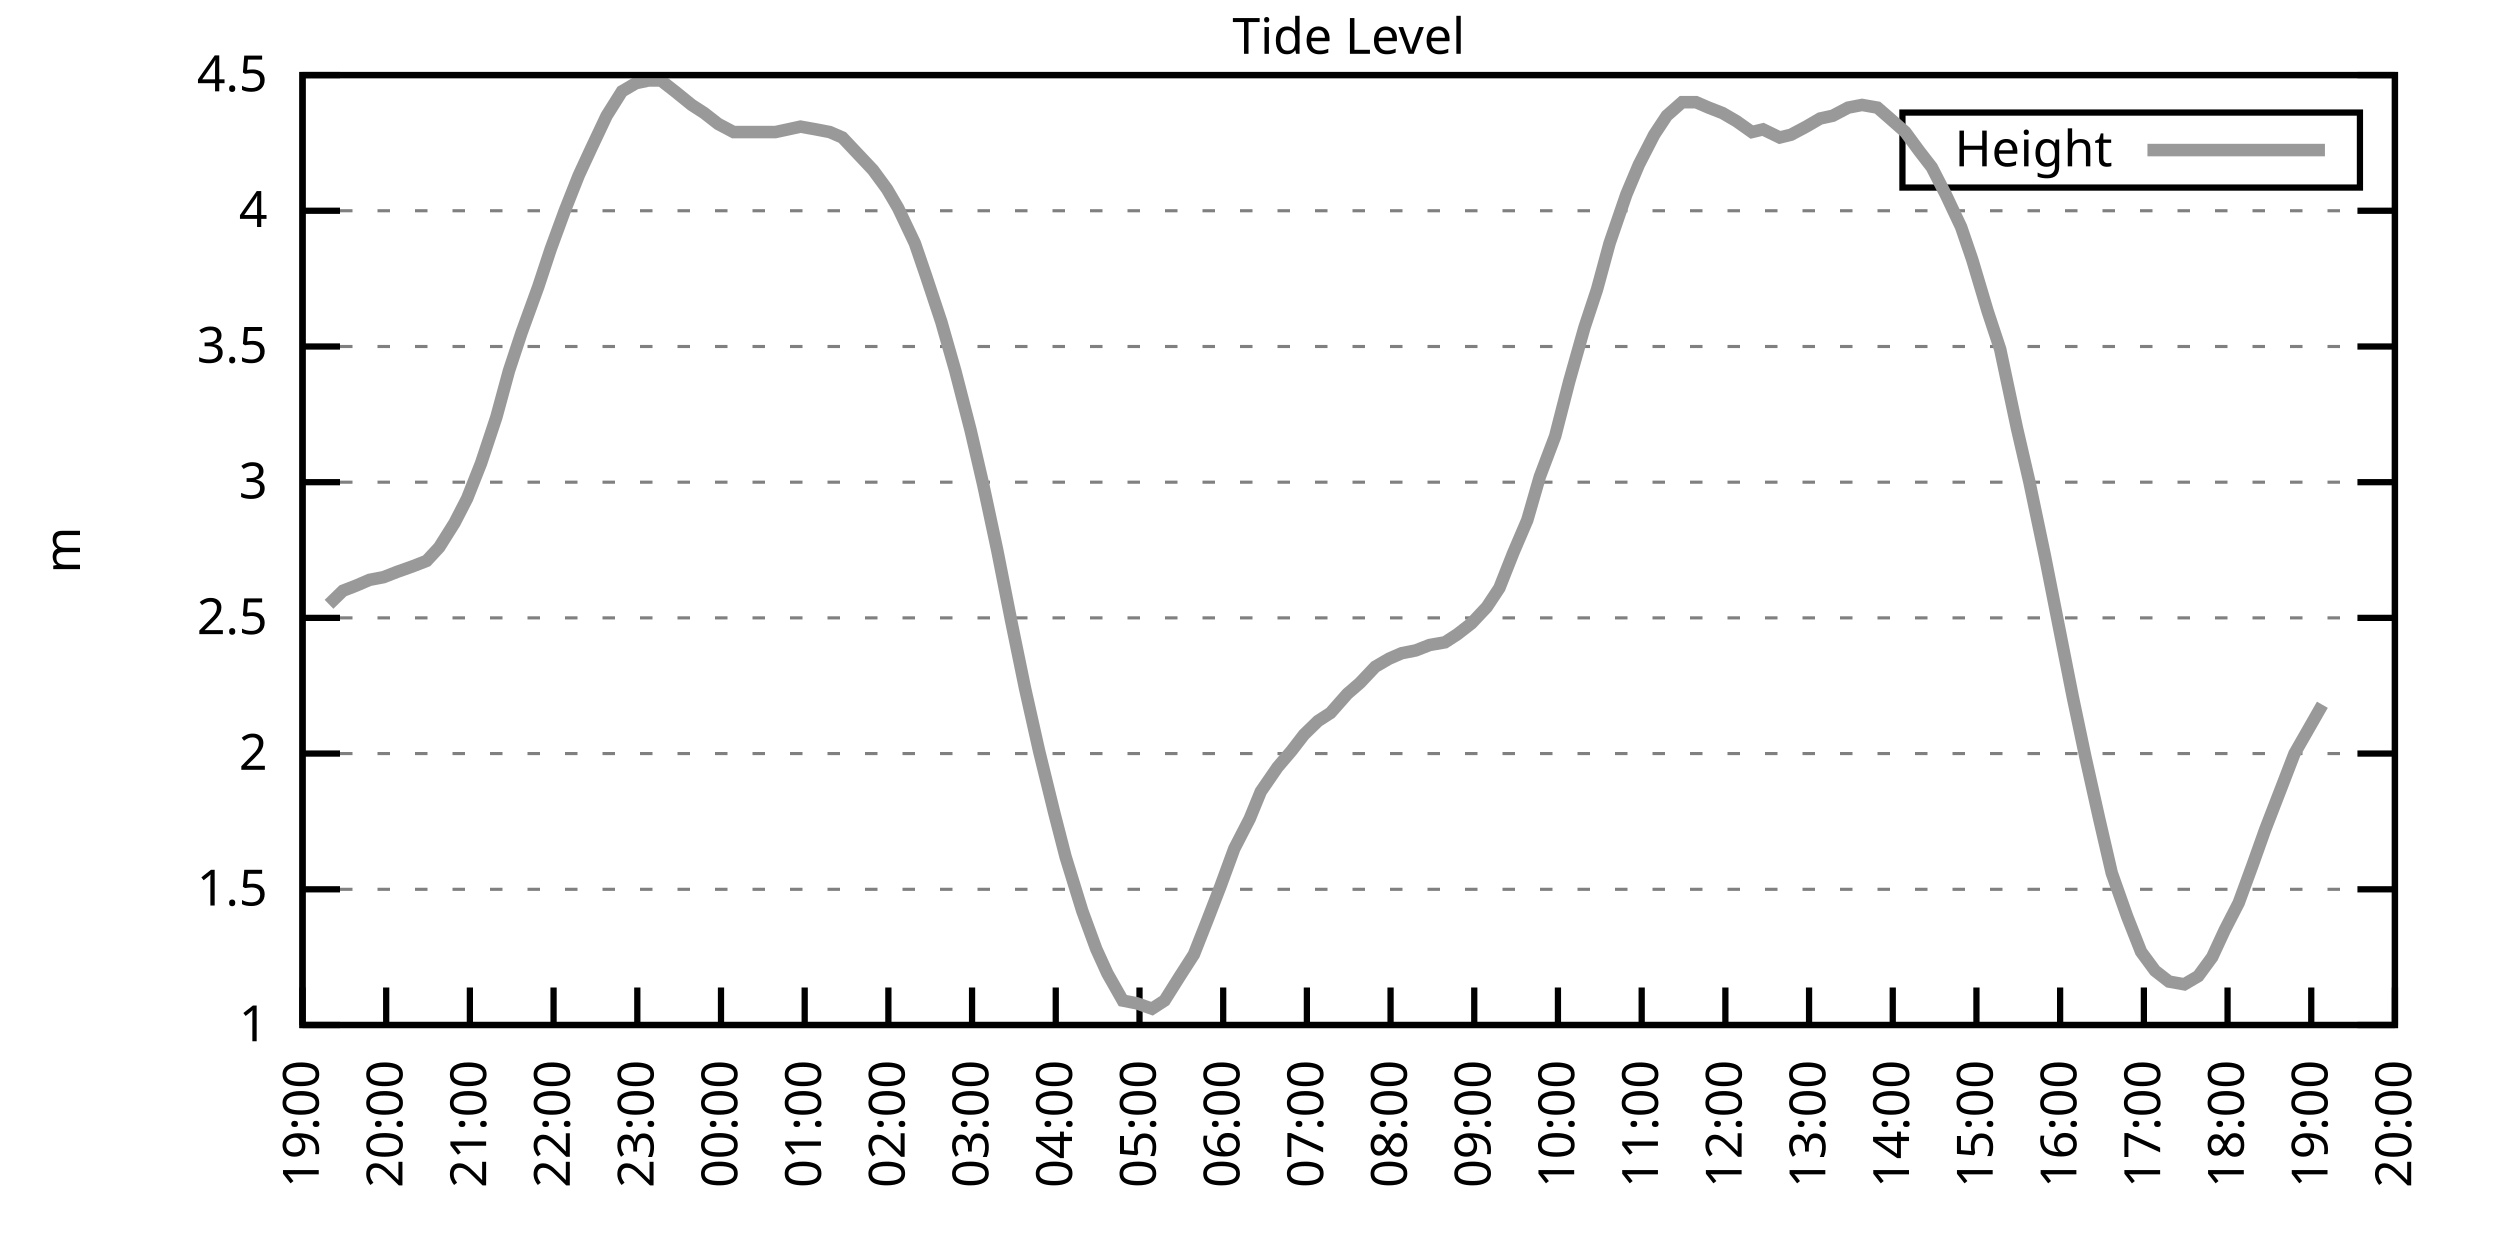
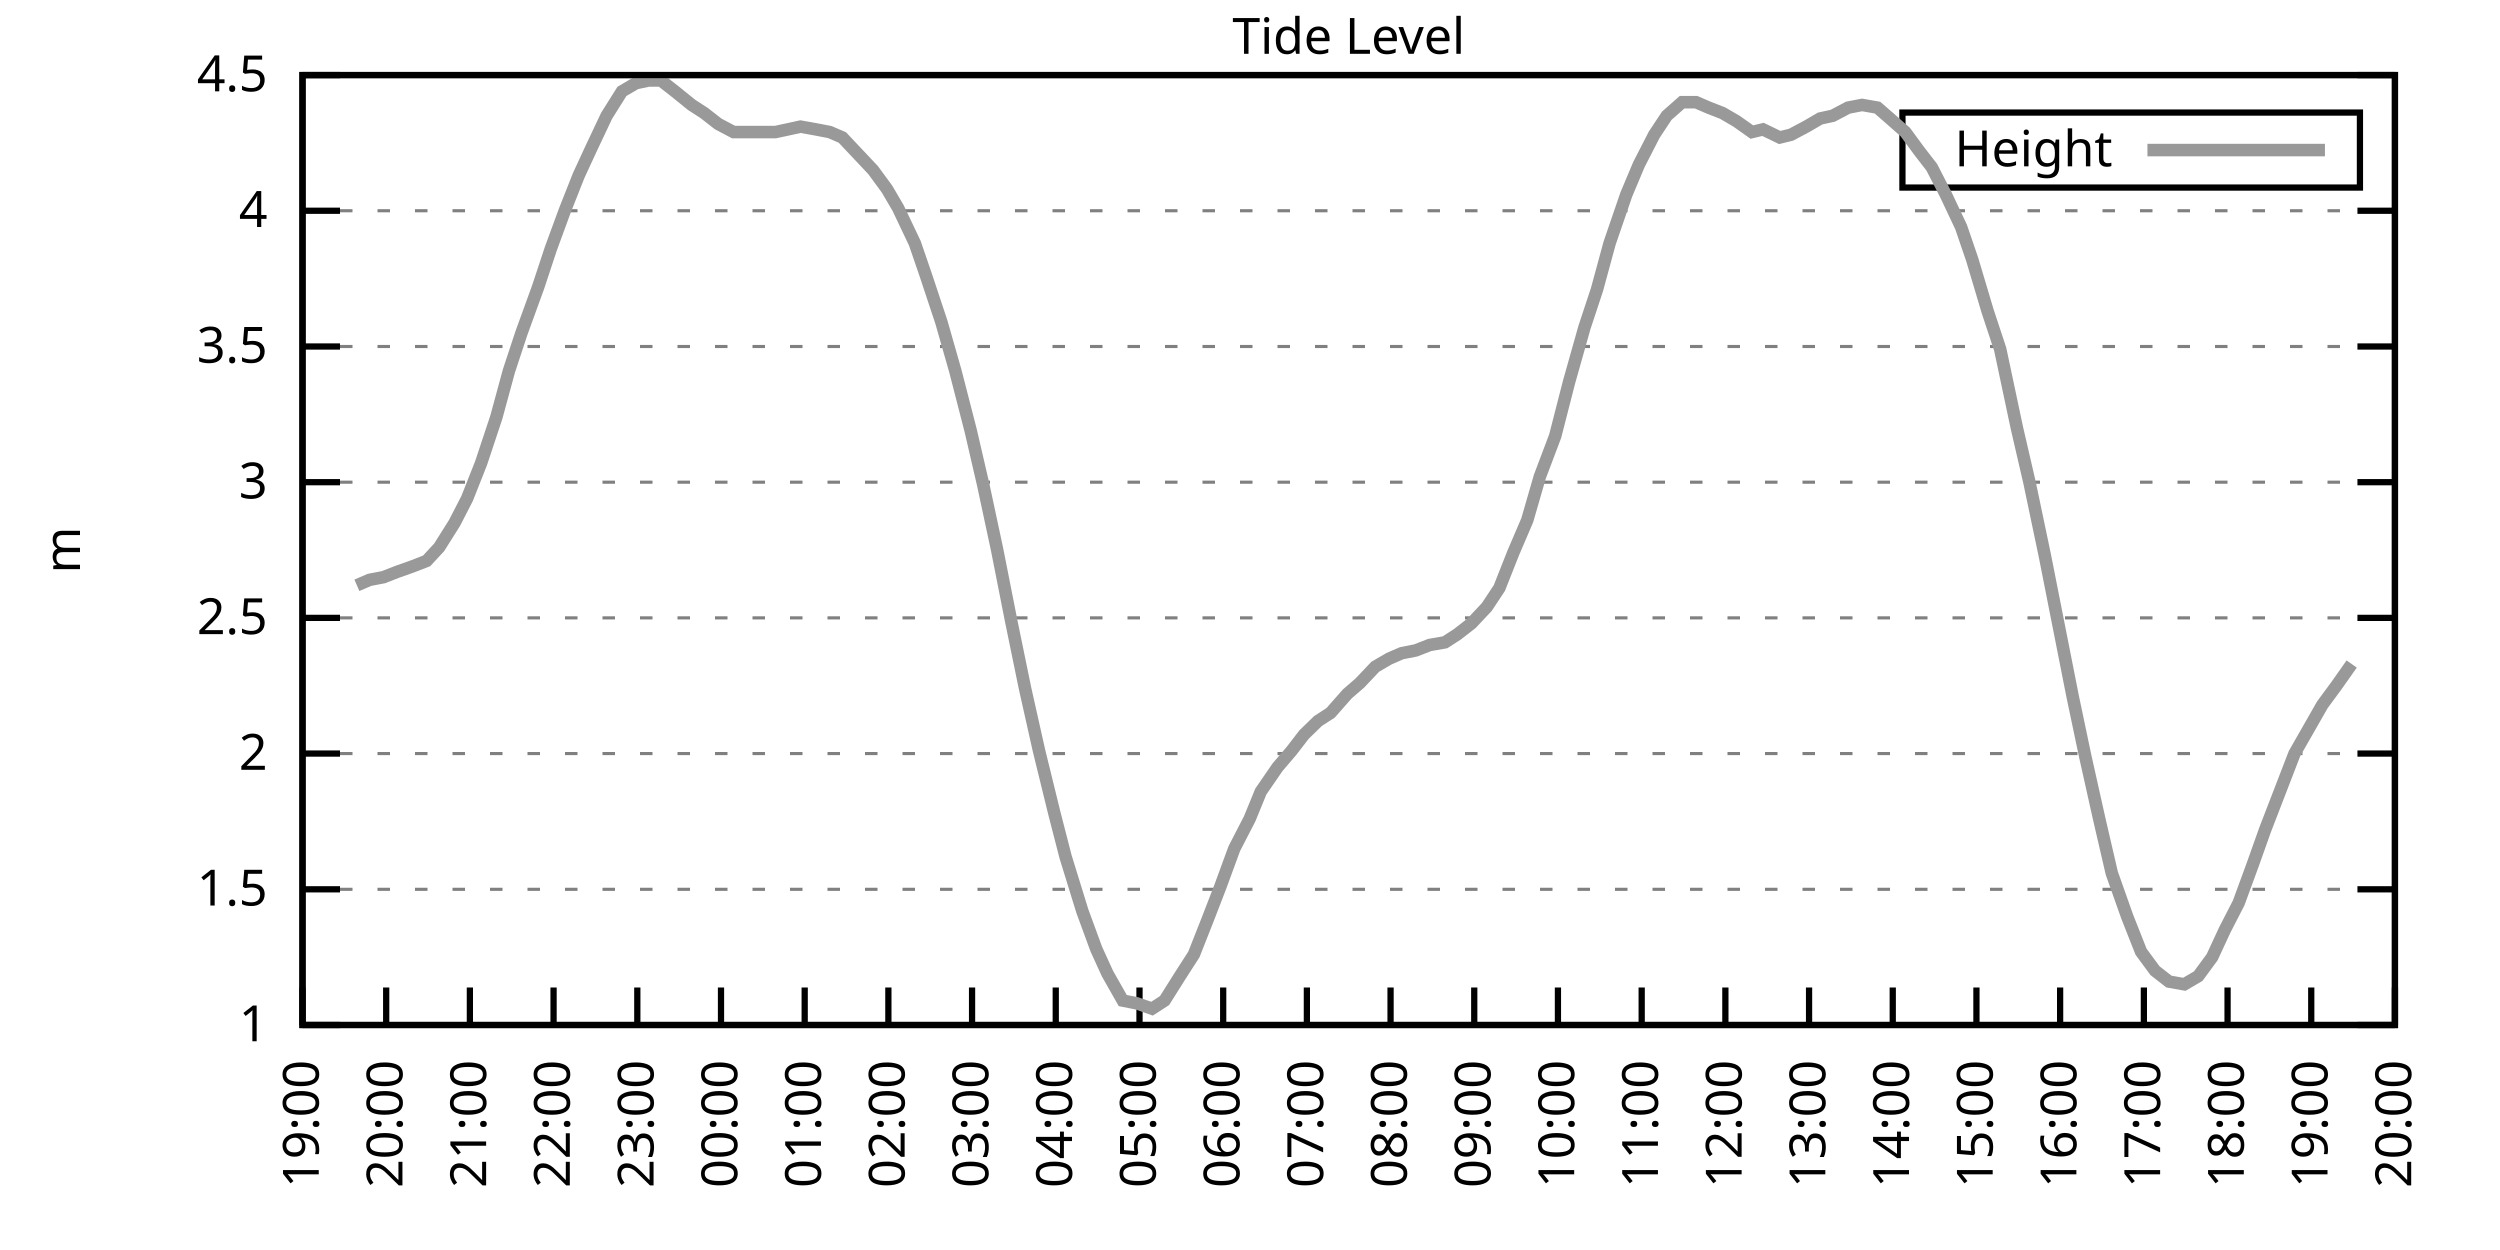
<svg xmlns="http://www.w3.org/2000/svg" xmlns:xlink="http://www.w3.org/1999/xlink" width="400" height="200" viewBox="0 0 400 200">
  <g id="gnuplot_canvas">
    <rect x="0" y="0" width="400" height="200" fill="none" />
    <defs>
      <circle id="gpDot" r="0.5" stroke-width="0.5" stroke="currentColor" />
      <path id="gpPt0" stroke-width="0.333" stroke="currentColor" d="M-1,0 h2 M0,-1 v2" />
      <path id="gpPt1" stroke-width="0.333" stroke="currentColor" d="M-1,-1 L1,1 M1,-1 L-1,1" />
      <path id="gpPt2" stroke-width="0.333" stroke="currentColor" d="M-1,0 L1,0 M0,-1 L0,1 M-1,-1 L1,1 M-1,1 L1,-1" />
      <rect id="gpPt3" stroke-width="0.333" stroke="currentColor" x="-1" y="-1" width="2" height="2" />
      <rect id="gpPt4" stroke-width="0.333" stroke="currentColor" fill="currentColor" x="-1" y="-1" width="2" height="2" />
      <circle id="gpPt5" stroke-width="0.333" stroke="currentColor" cx="0" cy="0" r="1" />
      <use xlink:href="#gpPt5" id="gpPt6" fill="currentColor" stroke="none" />
      <path id="gpPt7" stroke-width="0.333" stroke="currentColor" d="M0,-1.33 L-1.33,0.67 L1.33,0.67 z" />
      <use xlink:href="#gpPt7" id="gpPt8" fill="currentColor" stroke="none" />
      <use xlink:href="#gpPt7" id="gpPt9" stroke="currentColor" transform="rotate(180)" />
      <use xlink:href="#gpPt9" id="gpPt10" fill="currentColor" stroke="none" />
      <use xlink:href="#gpPt3" id="gpPt11" stroke="currentColor" transform="rotate(45)" />
      <use xlink:href="#gpPt11" id="gpPt12" fill="currentColor" stroke="none" />
      <path id="gpPt13" stroke-width="0.333" stroke="currentColor" d="M0,1.330 L1.265,0.411 L0.782,-1.067 L-0.782,-1.076 L-1.265,0.411 z" />
      <use xlink:href="#gpPt13" id="gpPt14" fill="currentColor" stroke="none" />
      <filter id="textbox" filterUnits="objectBoundingBox" x="0" y="0" height="1" width="1">
        <feFlood flood-color="white" flood-opacity="1" result="bgnd" />
        <feComposite in="SourceGraphic" in2="bgnd" operator="atop" />
      </filter>
      <filter id="greybox" filterUnits="objectBoundingBox" x="0" y="0" height="1" width="1">
        <feFlood flood-color="lightgrey" flood-opacity="1" result="grey" />
        <feComposite in="SourceGraphic" in2="grey" operator="atop" />
      </filter>
    </defs>
    <g fill="none" color="white" stroke="currentColor" stroke-width="1.00" stroke-linecap="butt" stroke-linejoin="miter">
</g>
    <g fill="none" color="black" stroke="currentColor" stroke-width="1.00" stroke-linecap="butt" stroke-linejoin="miter">
      <g stroke="none" shape-rendering="crispEdges">
        <polygon fill="rgb(255, 255, 255)" points="48.40,164.00 383.18,164.00 383.18,12.02 48.40,12.02 " />
      </g>
    </g>
    <g fill="none" color="black" stroke="currentColor" stroke-width="1.00" stroke-linecap="butt" stroke-linejoin="miter">
</g>
    <g fill="none" color="black" stroke="black" stroke-width="0.50" stroke-linecap="butt" stroke-linejoin="miter">
</g>
    <g fill="none" color="gray" stroke="currentColor" stroke-width="0.50" stroke-linecap="butt" stroke-linejoin="miter">
      <path stroke="gray" stroke-dasharray="2,4" class="gridline" d="M48.40,164.00 L383.19,164.00  " />
    </g>
    <g fill="none" color="gray" stroke="gray" stroke-width="1.00" stroke-linecap="butt" stroke-linejoin="miter">
</g>
    <g fill="none" color="black" stroke="currentColor" stroke-width="1.00" stroke-linecap="butt" stroke-linejoin="miter">
      <path stroke="black" d="M48.40,164.00 L54.40,164.00 M383.19,164.00 L377.19,164.00  " />
      <g transform="translate(42.80,166.60)" stroke="none" fill="black" font-family="Sans" font-size="8.00" text-anchor="end">
        <text>
          <tspan font-family="Sans"> 1</tspan>
        </text>
      </g>
    </g>
    <g fill="none" color="black" stroke="currentColor" stroke-width="1.00" stroke-linecap="butt" stroke-linejoin="miter">
</g>
    <g fill="none" color="black" stroke="black" stroke-width="0.50" stroke-linecap="butt" stroke-linejoin="miter">
</g>
    <g fill="none" color="gray" stroke="currentColor" stroke-width="0.50" stroke-linecap="butt" stroke-linejoin="miter">
      <path stroke="gray" stroke-dasharray="2,4" class="gridline" d="M48.40,142.29 L383.19,142.29  " />
    </g>
    <g fill="none" color="gray" stroke="gray" stroke-width="1.00" stroke-linecap="butt" stroke-linejoin="miter">
</g>
    <g fill="none" color="black" stroke="currentColor" stroke-width="1.00" stroke-linecap="butt" stroke-linejoin="miter">
      <path stroke="black" d="M48.40,142.29 L54.40,142.29 M383.19,142.29 L377.19,142.29  " />
      <g transform="translate(42.80,144.89)" stroke="none" fill="black" font-family="Sans" font-size="8.00" text-anchor="end">
        <text>
          <tspan font-family="Sans"> 1.5</tspan>
        </text>
      </g>
    </g>
    <g fill="none" color="black" stroke="currentColor" stroke-width="1.00" stroke-linecap="butt" stroke-linejoin="miter">
</g>
    <g fill="none" color="black" stroke="black" stroke-width="0.50" stroke-linecap="butt" stroke-linejoin="miter">
</g>
    <g fill="none" color="gray" stroke="currentColor" stroke-width="0.50" stroke-linecap="butt" stroke-linejoin="miter">
      <path stroke="gray" stroke-dasharray="2,4" class="gridline" d="M48.40,120.57 L383.19,120.57  " />
    </g>
    <g fill="none" color="gray" stroke="gray" stroke-width="1.00" stroke-linecap="butt" stroke-linejoin="miter">
</g>
    <g fill="none" color="black" stroke="currentColor" stroke-width="1.00" stroke-linecap="butt" stroke-linejoin="miter">
      <path stroke="black" d="M48.40,120.57 L54.40,120.57 M383.19,120.57 L377.19,120.57  " />
      <g transform="translate(42.80,123.17)" stroke="none" fill="black" font-family="Sans" font-size="8.00" text-anchor="end">
        <text>
          <tspan font-family="Sans"> 2</tspan>
        </text>
      </g>
    </g>
    <g fill="none" color="black" stroke="currentColor" stroke-width="1.00" stroke-linecap="butt" stroke-linejoin="miter">
</g>
    <g fill="none" color="black" stroke="black" stroke-width="0.50" stroke-linecap="butt" stroke-linejoin="miter">
</g>
    <g fill="none" color="gray" stroke="currentColor" stroke-width="0.50" stroke-linecap="butt" stroke-linejoin="miter">
      <path stroke="gray" stroke-dasharray="2,4" class="gridline" d="M48.40,98.86 L383.19,98.86  " />
    </g>
    <g fill="none" color="gray" stroke="gray" stroke-width="1.00" stroke-linecap="butt" stroke-linejoin="miter">
</g>
    <g fill="none" color="black" stroke="currentColor" stroke-width="1.00" stroke-linecap="butt" stroke-linejoin="miter">
      <path stroke="black" d="M48.40,98.86 L54.40,98.86 M383.19,98.86 L377.19,98.86  " />
      <g transform="translate(42.80,101.46)" stroke="none" fill="black" font-family="Sans" font-size="8.00" text-anchor="end">
        <text>
          <tspan font-family="Sans"> 2.5</tspan>
        </text>
      </g>
    </g>
    <g fill="none" color="black" stroke="currentColor" stroke-width="1.00" stroke-linecap="butt" stroke-linejoin="miter">
</g>
    <g fill="none" color="black" stroke="black" stroke-width="0.50" stroke-linecap="butt" stroke-linejoin="miter">
</g>
    <g fill="none" color="gray" stroke="currentColor" stroke-width="0.50" stroke-linecap="butt" stroke-linejoin="miter">
      <path stroke="gray" stroke-dasharray="2,4" class="gridline" d="M48.40,77.15 L383.19,77.15  " />
    </g>
    <g fill="none" color="gray" stroke="gray" stroke-width="1.00" stroke-linecap="butt" stroke-linejoin="miter">
</g>
    <g fill="none" color="black" stroke="currentColor" stroke-width="1.00" stroke-linecap="butt" stroke-linejoin="miter">
      <path stroke="black" d="M48.40,77.15 L54.40,77.15 M383.19,77.15 L377.19,77.15  " />
      <g transform="translate(42.80,79.75)" stroke="none" fill="black" font-family="Sans" font-size="8.00" text-anchor="end">
        <text>
          <tspan font-family="Sans"> 3</tspan>
        </text>
      </g>
    </g>
    <g fill="none" color="black" stroke="currentColor" stroke-width="1.00" stroke-linecap="butt" stroke-linejoin="miter">
</g>
    <g fill="none" color="black" stroke="black" stroke-width="0.50" stroke-linecap="butt" stroke-linejoin="miter">
</g>
    <g fill="none" color="gray" stroke="currentColor" stroke-width="0.50" stroke-linecap="butt" stroke-linejoin="miter">
      <path stroke="gray" stroke-dasharray="2,4" class="gridline" d="M48.40,55.44 L383.19,55.44  " />
    </g>
    <g fill="none" color="gray" stroke="gray" stroke-width="1.00" stroke-linecap="butt" stroke-linejoin="miter">
</g>
    <g fill="none" color="black" stroke="currentColor" stroke-width="1.00" stroke-linecap="butt" stroke-linejoin="miter">
      <path stroke="black" d="M48.40,55.44 L54.40,55.44 M383.19,55.44 L377.19,55.44  " />
      <g transform="translate(42.80,58.04)" stroke="none" fill="black" font-family="Sans" font-size="8.00" text-anchor="end">
        <text>
          <tspan font-family="Sans"> 3.5</tspan>
        </text>
      </g>
    </g>
    <g fill="none" color="black" stroke="currentColor" stroke-width="1.00" stroke-linecap="butt" stroke-linejoin="miter">
</g>
    <g fill="none" color="black" stroke="black" stroke-width="0.50" stroke-linecap="butt" stroke-linejoin="miter">
</g>
    <g fill="none" color="gray" stroke="currentColor" stroke-width="0.50" stroke-linecap="butt" stroke-linejoin="miter">
      <path stroke="gray" stroke-dasharray="2,4" class="gridline" d="M48.40,33.72 L383.19,33.72  " />
    </g>
    <g fill="none" color="gray" stroke="gray" stroke-width="1.00" stroke-linecap="butt" stroke-linejoin="miter">
</g>
    <g fill="none" color="black" stroke="currentColor" stroke-width="1.00" stroke-linecap="butt" stroke-linejoin="miter">
      <path stroke="black" d="M48.40,33.72 L54.40,33.72 M383.19,33.72 L377.19,33.72  " />
      <g transform="translate(42.80,36.32)" stroke="none" fill="black" font-family="Sans" font-size="8.00" text-anchor="end">
        <text>
          <tspan font-family="Sans"> 4</tspan>
        </text>
      </g>
    </g>
    <g fill="none" color="black" stroke="currentColor" stroke-width="1.00" stroke-linecap="butt" stroke-linejoin="miter">
</g>
    <g fill="none" color="black" stroke="black" stroke-width="0.50" stroke-linecap="butt" stroke-linejoin="miter">
</g>
    <g fill="none" color="gray" stroke="currentColor" stroke-width="0.50" stroke-linecap="butt" stroke-linejoin="miter">
      <path stroke="gray" stroke-dasharray="2,4" class="gridline" d="M48.40,12.01 L383.19,12.01  " />
    </g>
    <g fill="none" color="gray" stroke="gray" stroke-width="1.00" stroke-linecap="butt" stroke-linejoin="miter">
</g>
    <g fill="none" color="black" stroke="currentColor" stroke-width="1.00" stroke-linecap="butt" stroke-linejoin="miter">
      <path stroke="black" d="M48.40,12.01 L54.40,12.01 M383.19,12.01 L377.19,12.01  " />
      <g transform="translate(42.80,14.61)" stroke="none" fill="black" font-family="Sans" font-size="8.00" text-anchor="end">
        <text>
          <tspan font-family="Sans"> 4.5</tspan>
        </text>
      </g>
    </g>
    <g fill="none" color="black" stroke="currentColor" stroke-width="1.00" stroke-linecap="butt" stroke-linejoin="miter">
      <path stroke="black" d="M48.40,164.00 L48.40,158.00  " />
      <g transform="translate(51.00,169.60) rotate(270.00)" stroke="none" fill="black" font-family="Sans" font-size="8.00" text-anchor="end">
        <text>
          <tspan font-family="Sans">19:00</tspan>
        </text>
      </g>
    </g>
    <g fill="none" color="black" stroke="currentColor" stroke-width="1.00" stroke-linecap="butt" stroke-linejoin="miter">
      <path stroke="black" d="M61.79,164.00 L61.79,158.00  " />
      <g transform="translate(64.39,169.60) rotate(270.00)" stroke="none" fill="black" font-family="Sans" font-size="8.00" text-anchor="end">
        <text>
          <tspan font-family="Sans">20:00</tspan>
        </text>
      </g>
    </g>
    <g fill="none" color="black" stroke="currentColor" stroke-width="1.00" stroke-linecap="butt" stroke-linejoin="miter">
      <path stroke="black" d="M75.18,164.00 L75.18,158.00  " />
      <g transform="translate(77.78,169.60) rotate(270.00)" stroke="none" fill="black" font-family="Sans" font-size="8.00" text-anchor="end">
        <text>
          <tspan font-family="Sans">21:00</tspan>
        </text>
      </g>
    </g>
    <g fill="none" color="black" stroke="currentColor" stroke-width="1.00" stroke-linecap="butt" stroke-linejoin="miter">
      <path stroke="black" d="M88.57,164.00 L88.57,158.00  " />
      <g transform="translate(91.17,169.60) rotate(270.00)" stroke="none" fill="black" font-family="Sans" font-size="8.00" text-anchor="end">
        <text>
          <tspan font-family="Sans">22:00</tspan>
        </text>
      </g>
    </g>
    <g fill="none" color="black" stroke="currentColor" stroke-width="1.00" stroke-linecap="butt" stroke-linejoin="miter">
      <path stroke="black" d="M101.97,164.00 L101.97,158.00  " />
      <g transform="translate(104.57,169.60) rotate(270.00)" stroke="none" fill="black" font-family="Sans" font-size="8.00" text-anchor="end">
        <text>
          <tspan font-family="Sans">23:00</tspan>
        </text>
      </g>
    </g>
    <g fill="none" color="black" stroke="currentColor" stroke-width="1.00" stroke-linecap="butt" stroke-linejoin="miter">
      <path stroke="black" d="M115.36,164.00 L115.36,158.00  " />
      <g transform="translate(117.96,169.60) rotate(270.00)" stroke="none" fill="black" font-family="Sans" font-size="8.00" text-anchor="end">
        <text>
          <tspan font-family="Sans">00:00</tspan>
        </text>
      </g>
    </g>
    <g fill="none" color="black" stroke="currentColor" stroke-width="1.00" stroke-linecap="butt" stroke-linejoin="miter">
      <path stroke="black" d="M128.75,164.00 L128.75,158.00  " />
      <g transform="translate(131.35,169.60) rotate(270.00)" stroke="none" fill="black" font-family="Sans" font-size="8.00" text-anchor="end">
        <text>
          <tspan font-family="Sans">01:00</tspan>
        </text>
      </g>
    </g>
    <g fill="none" color="black" stroke="currentColor" stroke-width="1.00" stroke-linecap="butt" stroke-linejoin="miter">
      <path stroke="black" d="M142.14,164.00 L142.14,158.00  " />
      <g transform="translate(144.74,169.60) rotate(270.00)" stroke="none" fill="black" font-family="Sans" font-size="8.00" text-anchor="end">
        <text>
          <tspan font-family="Sans">02:00</tspan>
        </text>
      </g>
    </g>
    <g fill="none" color="black" stroke="currentColor" stroke-width="1.00" stroke-linecap="butt" stroke-linejoin="miter">
      <path stroke="black" d="M155.53,164.00 L155.53,158.00  " />
      <g transform="translate(158.13,169.60) rotate(270.00)" stroke="none" fill="black" font-family="Sans" font-size="8.00" text-anchor="end">
        <text>
          <tspan font-family="Sans">03:00</tspan>
        </text>
      </g>
    </g>
    <g fill="none" color="black" stroke="currentColor" stroke-width="1.00" stroke-linecap="butt" stroke-linejoin="miter">
      <path stroke="black" d="M168.92,164.00 L168.92,158.00  " />
      <g transform="translate(171.52,169.60) rotate(270.00)" stroke="none" fill="black" font-family="Sans" font-size="8.00" text-anchor="end">
        <text>
          <tspan font-family="Sans">04:00</tspan>
        </text>
      </g>
    </g>
    <g fill="none" color="black" stroke="currentColor" stroke-width="1.00" stroke-linecap="butt" stroke-linejoin="miter">
      <path stroke="black" d="M182.32,164.00 L182.32,158.00  " />
      <g transform="translate(184.92,169.60) rotate(270.00)" stroke="none" fill="black" font-family="Sans" font-size="8.00" text-anchor="end">
        <text>
          <tspan font-family="Sans">05:00</tspan>
        </text>
      </g>
    </g>
    <g fill="none" color="black" stroke="currentColor" stroke-width="1.00" stroke-linecap="butt" stroke-linejoin="miter">
      <path stroke="black" d="M195.71,164.00 L195.71,158.00  " />
      <g transform="translate(198.31,169.60) rotate(270.00)" stroke="none" fill="black" font-family="Sans" font-size="8.00" text-anchor="end">
        <text>
          <tspan font-family="Sans">06:00</tspan>
        </text>
      </g>
    </g>
    <g fill="none" color="black" stroke="currentColor" stroke-width="1.00" stroke-linecap="butt" stroke-linejoin="miter">
      <path stroke="black" d="M209.10,164.00 L209.10,158.00  " />
      <g transform="translate(211.70,169.60) rotate(270.00)" stroke="none" fill="black" font-family="Sans" font-size="8.00" text-anchor="end">
        <text>
          <tspan font-family="Sans">07:00</tspan>
        </text>
      </g>
    </g>
    <g fill="none" color="black" stroke="currentColor" stroke-width="1.00" stroke-linecap="butt" stroke-linejoin="miter">
      <path stroke="black" d="M222.49,164.00 L222.49,158.00  " />
      <g transform="translate(225.09,169.60) rotate(270.00)" stroke="none" fill="black" font-family="Sans" font-size="8.00" text-anchor="end">
        <text>
          <tspan font-family="Sans">08:00</tspan>
        </text>
      </g>
    </g>
    <g fill="none" color="black" stroke="currentColor" stroke-width="1.00" stroke-linecap="butt" stroke-linejoin="miter">
      <path stroke="black" d="M235.88,164.00 L235.88,158.00  " />
      <g transform="translate(238.48,169.60) rotate(270.00)" stroke="none" fill="black" font-family="Sans" font-size="8.00" text-anchor="end">
        <text>
          <tspan font-family="Sans">09:00</tspan>
        </text>
      </g>
    </g>
    <g fill="none" color="black" stroke="currentColor" stroke-width="1.00" stroke-linecap="butt" stroke-linejoin="miter">
      <path stroke="black" d="M249.27,164.00 L249.27,158.00  " />
      <g transform="translate(251.87,169.60) rotate(270.00)" stroke="none" fill="black" font-family="Sans" font-size="8.00" text-anchor="end">
        <text>
          <tspan font-family="Sans">10:00</tspan>
        </text>
      </g>
    </g>
    <g fill="none" color="black" stroke="currentColor" stroke-width="1.00" stroke-linecap="butt" stroke-linejoin="miter">
      <path stroke="black" d="M262.67,164.00 L262.67,158.00  " />
      <g transform="translate(265.27,169.60) rotate(270.00)" stroke="none" fill="black" font-family="Sans" font-size="8.00" text-anchor="end">
        <text>
          <tspan font-family="Sans">11:00</tspan>
        </text>
      </g>
    </g>
    <g fill="none" color="black" stroke="currentColor" stroke-width="1.00" stroke-linecap="butt" stroke-linejoin="miter">
      <path stroke="black" d="M276.06,164.00 L276.06,158.00  " />
      <g transform="translate(278.66,169.60) rotate(270.00)" stroke="none" fill="black" font-family="Sans" font-size="8.00" text-anchor="end">
        <text>
          <tspan font-family="Sans">12:00</tspan>
        </text>
      </g>
    </g>
    <g fill="none" color="black" stroke="currentColor" stroke-width="1.00" stroke-linecap="butt" stroke-linejoin="miter">
      <path stroke="black" d="M289.45,164.00 L289.45,158.00  " />
      <g transform="translate(292.05,169.60) rotate(270.00)" stroke="none" fill="black" font-family="Sans" font-size="8.00" text-anchor="end">
        <text>
          <tspan font-family="Sans">13:00</tspan>
        </text>
      </g>
    </g>
    <g fill="none" color="black" stroke="currentColor" stroke-width="1.00" stroke-linecap="butt" stroke-linejoin="miter">
      <path stroke="black" d="M302.84,164.00 L302.84,158.00  " />
      <g transform="translate(305.44,169.60) rotate(270.00)" stroke="none" fill="black" font-family="Sans" font-size="8.00" text-anchor="end">
        <text>
          <tspan font-family="Sans">14:00</tspan>
        </text>
      </g>
    </g>
    <g fill="none" color="black" stroke="currentColor" stroke-width="1.00" stroke-linecap="butt" stroke-linejoin="miter">
      <path stroke="black" d="M316.23,164.00 L316.23,158.00  " />
      <g transform="translate(318.83,169.60) rotate(270.00)" stroke="none" fill="black" font-family="Sans" font-size="8.00" text-anchor="end">
        <text>
          <tspan font-family="Sans">15:00</tspan>
        </text>
      </g>
    </g>
    <g fill="none" color="black" stroke="currentColor" stroke-width="1.00" stroke-linecap="butt" stroke-linejoin="miter">
      <path stroke="black" d="M329.62,164.00 L329.62,158.00  " />
      <g transform="translate(332.22,169.60) rotate(270.00)" stroke="none" fill="black" font-family="Sans" font-size="8.00" text-anchor="end">
        <text>
          <tspan font-family="Sans">16:00</tspan>
        </text>
      </g>
    </g>
    <g fill="none" color="black" stroke="currentColor" stroke-width="1.00" stroke-linecap="butt" stroke-linejoin="miter">
      <path stroke="black" d="M343.02,164.00 L343.02,158.00  " />
      <g transform="translate(345.62,169.60) rotate(270.00)" stroke="none" fill="black" font-family="Sans" font-size="8.00" text-anchor="end">
        <text>
          <tspan font-family="Sans">17:00</tspan>
        </text>
      </g>
    </g>
    <g fill="none" color="black" stroke="currentColor" stroke-width="1.00" stroke-linecap="butt" stroke-linejoin="miter">
      <path stroke="black" d="M356.41,164.00 L356.41,158.00  " />
      <g transform="translate(359.01,169.60) rotate(270.00)" stroke="none" fill="black" font-family="Sans" font-size="8.00" text-anchor="end">
        <text>
          <tspan font-family="Sans">18:00</tspan>
        </text>
      </g>
    </g>
    <g fill="none" color="black" stroke="currentColor" stroke-width="1.00" stroke-linecap="butt" stroke-linejoin="miter">
      <path stroke="black" d="M369.80,164.00 L369.80,158.00  " />
      <g transform="translate(372.40,169.60) rotate(270.00)" stroke="none" fill="black" font-family="Sans" font-size="8.00" text-anchor="end">
        <text>
          <tspan font-family="Sans">19:00</tspan>
        </text>
      </g>
    </g>
    <g fill="none" color="black" stroke="currentColor" stroke-width="1.00" stroke-linecap="butt" stroke-linejoin="miter">
      <path stroke="black" d="M383.19,164.00 L383.19,158.00  " />
      <g transform="translate(385.79,169.60) rotate(270.00)" stroke="none" fill="black" font-family="Sans" font-size="8.00" text-anchor="end">
        <text>
          <tspan font-family="Sans">20:00</tspan>
        </text>
      </g>
    </g>
    <g fill="none" color="black" stroke="currentColor" stroke-width="1.00" stroke-linecap="butt" stroke-linejoin="miter">
</g>
    <g fill="none" color="black" stroke="currentColor" stroke-width="1.00" stroke-linecap="butt" stroke-linejoin="miter">
      <path stroke="black" d="M48.40,12.01 L48.40,164.00 L383.19,164.00 L383.19,12.01 L48.40,12.01 Z  " />
    </g>
    <g fill="none" color="black" stroke="currentColor" stroke-width="1.00" stroke-linecap="butt" stroke-linejoin="miter">
</g>
    <g fill="none" color="black" stroke="currentColor" stroke-width="1.00" stroke-linecap="butt" stroke-linejoin="miter">
      <path stroke="black" d="M304.39,30.01 L304.39,18.01 L377.59,18.01 L377.59,30.01 L304.39,30.01 Z  " />
    </g>
    <g id="Tide_level_plot_1">
      <g fill="none" color="white" stroke="black" stroke-width="2.00" stroke-linecap="butt" stroke-linejoin="miter">
</g>
      <g fill="none" color="black" stroke="currentColor" stroke-width="2.00" stroke-linecap="butt" stroke-linejoin="miter">
        <g transform="translate(337.99,26.61)" stroke="none" fill="black" font-family="Sans" font-size="8.00" text-anchor="end">
          <text>
            <tspan font-family="Sans">Height</tspan>
          </text>
        </g>
      </g>
      <g fill="none" color="black" stroke="currentColor" stroke-width="2.00" stroke-linecap="butt" stroke-linejoin="miter">
-         <path stroke="rgb(153, 153, 153)" d="M343.59,24.01 L371.99,24.01 M52.64,96.69 L54.87,94.52 L57.10,93.65 L59.11,92.78 L61.35,92.35 L63.58,91.48   L66.03,90.61 L68.26,89.74 L70.27,87.57 L72.73,83.66 L74.74,79.75 L76.97,74.11 L79.42,66.73 L81.43,59.34   L83.44,53.26 L86.12,45.88 L88.13,39.80 L90.36,33.72 L92.59,28.08 L94.60,23.73 L97.06,18.52 L99.51,14.62   L101.74,13.31 L103.75,12.88 L105.76,12.88 L107.99,14.62 L110.67,16.79 L112.68,18.09 L114.91,19.83 L117.37,21.13   L119.38,21.13 L121.83,21.13 L124.06,21.13 L126.07,20.70 L128.08,20.26 L130.54,20.70 L132.77,21.13 L134.78,22.00   L137.23,24.60 L139.69,27.21 L141.92,30.25 L143.70,33.29 L146.38,38.93 L148.17,44.15 L150.62,51.53 L152.85,59.34   L155.31,68.90 L157.32,77.58 L159.55,88.00 L161.78,99.30 L164.01,110.15 L166.25,120.14 L168.70,130.13 L170.49,137.08   L173.17,145.76 L175.40,151.84 L177.18,155.75 L179.64,160.09 L181.87,160.53 L184.32,161.39 L186.33,160.09 L188.79,156.18   L191.02,152.71 L193.25,147.06 L195.26,141.85 L197.49,135.77 L199.95,131.00 L201.73,126.65 L204.41,122.75 L206.64,120.14   L208.65,117.53 L210.88,115.36 L212.89,114.06 L215.57,111.02 L217.58,109.28 L220.04,106.68 L222.27,105.38 L224.28,104.51   L226.51,104.07 L228.74,103.20 L231.20,102.77 L233.20,101.47 L235.44,99.73 L237.89,97.12 L239.90,94.08 L242.13,88.44   L244.36,83.23 L246.37,76.28 L248.83,69.77 L251.06,61.08 L253.51,52.40 L255.52,46.32 L257.53,38.93 L260.21,31.12   L262.22,26.34 L264.67,21.56 L266.68,18.52 L269.14,16.35 L271.37,16.35 L273.38,17.22 L275.61,18.09 L277.84,19.39   L280.30,21.13 L282.08,20.70 L284.76,22.00 L286.55,21.56 L289.00,20.26 L291.23,18.96 L293.24,18.52 L295.70,17.22   L297.93,16.79 L300.39,17.22 L302.39,18.96 L304.85,21.13 L307.08,24.17 L309.09,26.77 L311.32,31.12 L313.78,36.33   L315.56,41.54 L318.02,49.79 L320.03,55.87 L322.70,68.46 L324.71,77.15 L327.17,88.87 L329.40,100.16 L331.63,111.45   L333.64,121.01 L335.87,131.00 L337.88,139.68 L340.34,146.63 L342.57,152.28 L344.80,155.31 L347.03,157.05 L349.49,157.49   L351.72,156.18 L353.95,153.14 L355.96,148.80 L358.19,144.46 L360.42,138.38 L362.43,132.73 L365.11,125.79 L367.12,120.57   L369.35,116.67 L371.58,112.76  " />
+         <path stroke="rgb(153, 153, 153)" d="M343.59,24.01 L371.99,24.01 M57.10,93.65 L59.11,92.78 L61.35,92.35 L63.58,91.48 L66.03,90.61 L68.26,89.74   L70.27,87.57 L72.73,83.66 L74.74,79.75 L76.97,74.11 L79.42,66.73 L81.43,59.34 L83.44,53.26 L86.12,45.88   L88.13,39.80 L90.36,33.72 L92.59,28.08 L94.60,23.73 L97.06,18.52 L99.51,14.62 L101.74,13.31 L103.75,12.88   L105.76,12.88 L107.99,14.62 L110.67,16.79 L112.68,18.09 L114.91,19.83 L117.37,21.13 L119.38,21.13 L121.83,21.13   L124.06,21.13 L126.07,20.70 L128.08,20.26 L130.54,20.70 L132.77,21.13 L134.78,22.00 L137.23,24.60 L139.69,27.21   L141.92,30.25 L143.70,33.29 L146.38,38.93 L148.17,44.15 L150.62,51.53 L152.85,59.34 L155.31,68.90 L157.32,77.58   L159.55,88.00 L161.78,99.30 L164.01,110.15 L166.25,120.14 L168.70,130.13 L170.49,137.08 L173.17,145.76 L175.40,151.84   L177.18,155.75 L179.64,160.09 L181.87,160.53 L184.32,161.39 L186.33,160.09 L188.79,156.18 L191.02,152.71 L193.25,147.06   L195.26,141.85 L197.49,135.77 L199.95,131.00 L201.73,126.65 L204.41,122.75 L206.64,120.14 L208.65,117.53 L210.88,115.36   L212.89,114.06 L215.57,111.02 L217.58,109.28 L220.04,106.68 L222.27,105.38 L224.28,104.51 L226.51,104.07 L228.74,103.20   L231.20,102.77 L233.20,101.47 L235.44,99.73 L237.89,97.12 L239.90,94.08 L242.13,88.44 L244.36,83.23 L246.37,76.28   L248.83,69.77 L251.06,61.08 L253.51,52.40 L255.52,46.32 L257.53,38.93 L260.21,31.12 L262.22,26.34 L264.67,21.56   L266.68,18.52 L269.14,16.35 L271.37,16.35 L273.38,17.22 L275.61,18.09 L277.84,19.39 L280.30,21.13 L282.08,20.70   L284.76,22.00 L286.55,21.56 L289.00,20.26 L291.23,18.96 L293.24,18.52 L295.70,17.22 L297.93,16.79 L300.39,17.22   L302.39,18.96 L304.85,21.13 L307.08,24.17 L309.09,26.77 L311.32,31.12 L313.78,36.33 L315.56,41.54 L318.02,49.79   L320.03,55.87 L322.70,68.46 L324.71,77.15 L327.17,88.87 L329.40,100.16 L331.63,111.45 L333.64,121.01 L335.87,131.00   L337.88,139.68 L340.34,146.63 L342.57,152.28 L344.80,155.31 L347.03,157.05 L349.49,157.49 L351.72,156.18 L353.95,153.14   L355.96,148.80 L358.19,144.46 L360.42,138.38 L362.43,132.73 L365.11,125.79 L367.12,120.57 L369.35,116.67 L371.58,112.76   L373.82,109.72 L376.27,106.24  " />
      </g>
    </g>
    <g fill="none" color="black" stroke="currentColor" stroke-width="2.00" stroke-linecap="butt" stroke-linejoin="miter">
</g>
    <g fill="none" color="black" stroke="black" stroke-width="1.00" stroke-linecap="butt" stroke-linejoin="miter">
</g>
    <g fill="none" color="black" stroke="currentColor" stroke-width="1.00" stroke-linecap="butt" stroke-linejoin="miter">
      <path stroke="black" d="M48.40,12.01 L48.40,164.00 L383.19,164.00 L383.19,12.01 L48.40,12.01 Z  " />
      <g transform="translate(12.80,88.01) rotate(270.00)" stroke="none" fill="black" font-family="Sans" font-size="8.00" text-anchor="middle">
        <text>
          <tspan font-family="Sans">m</tspan>
        </text>
      </g>
    </g>
    <g fill="none" color="black" stroke="currentColor" stroke-width="1.00" stroke-linecap="butt" stroke-linejoin="miter">
</g>
    <g fill="none" color="black" stroke="currentColor" stroke-width="1.00" stroke-linecap="butt" stroke-linejoin="miter">
      <g transform="translate(215.79,8.61)" stroke="none" fill="black" font-family="Sans" font-size="8.00" text-anchor="middle">
        <text>
          <tspan font-family="Sans">Tide Level</tspan>
        </text>
      </g>
    </g>
    <g fill="none" color="black" stroke="currentColor" stroke-width="1.00" stroke-linecap="butt" stroke-linejoin="miter">
</g>
  </g>
</svg>
